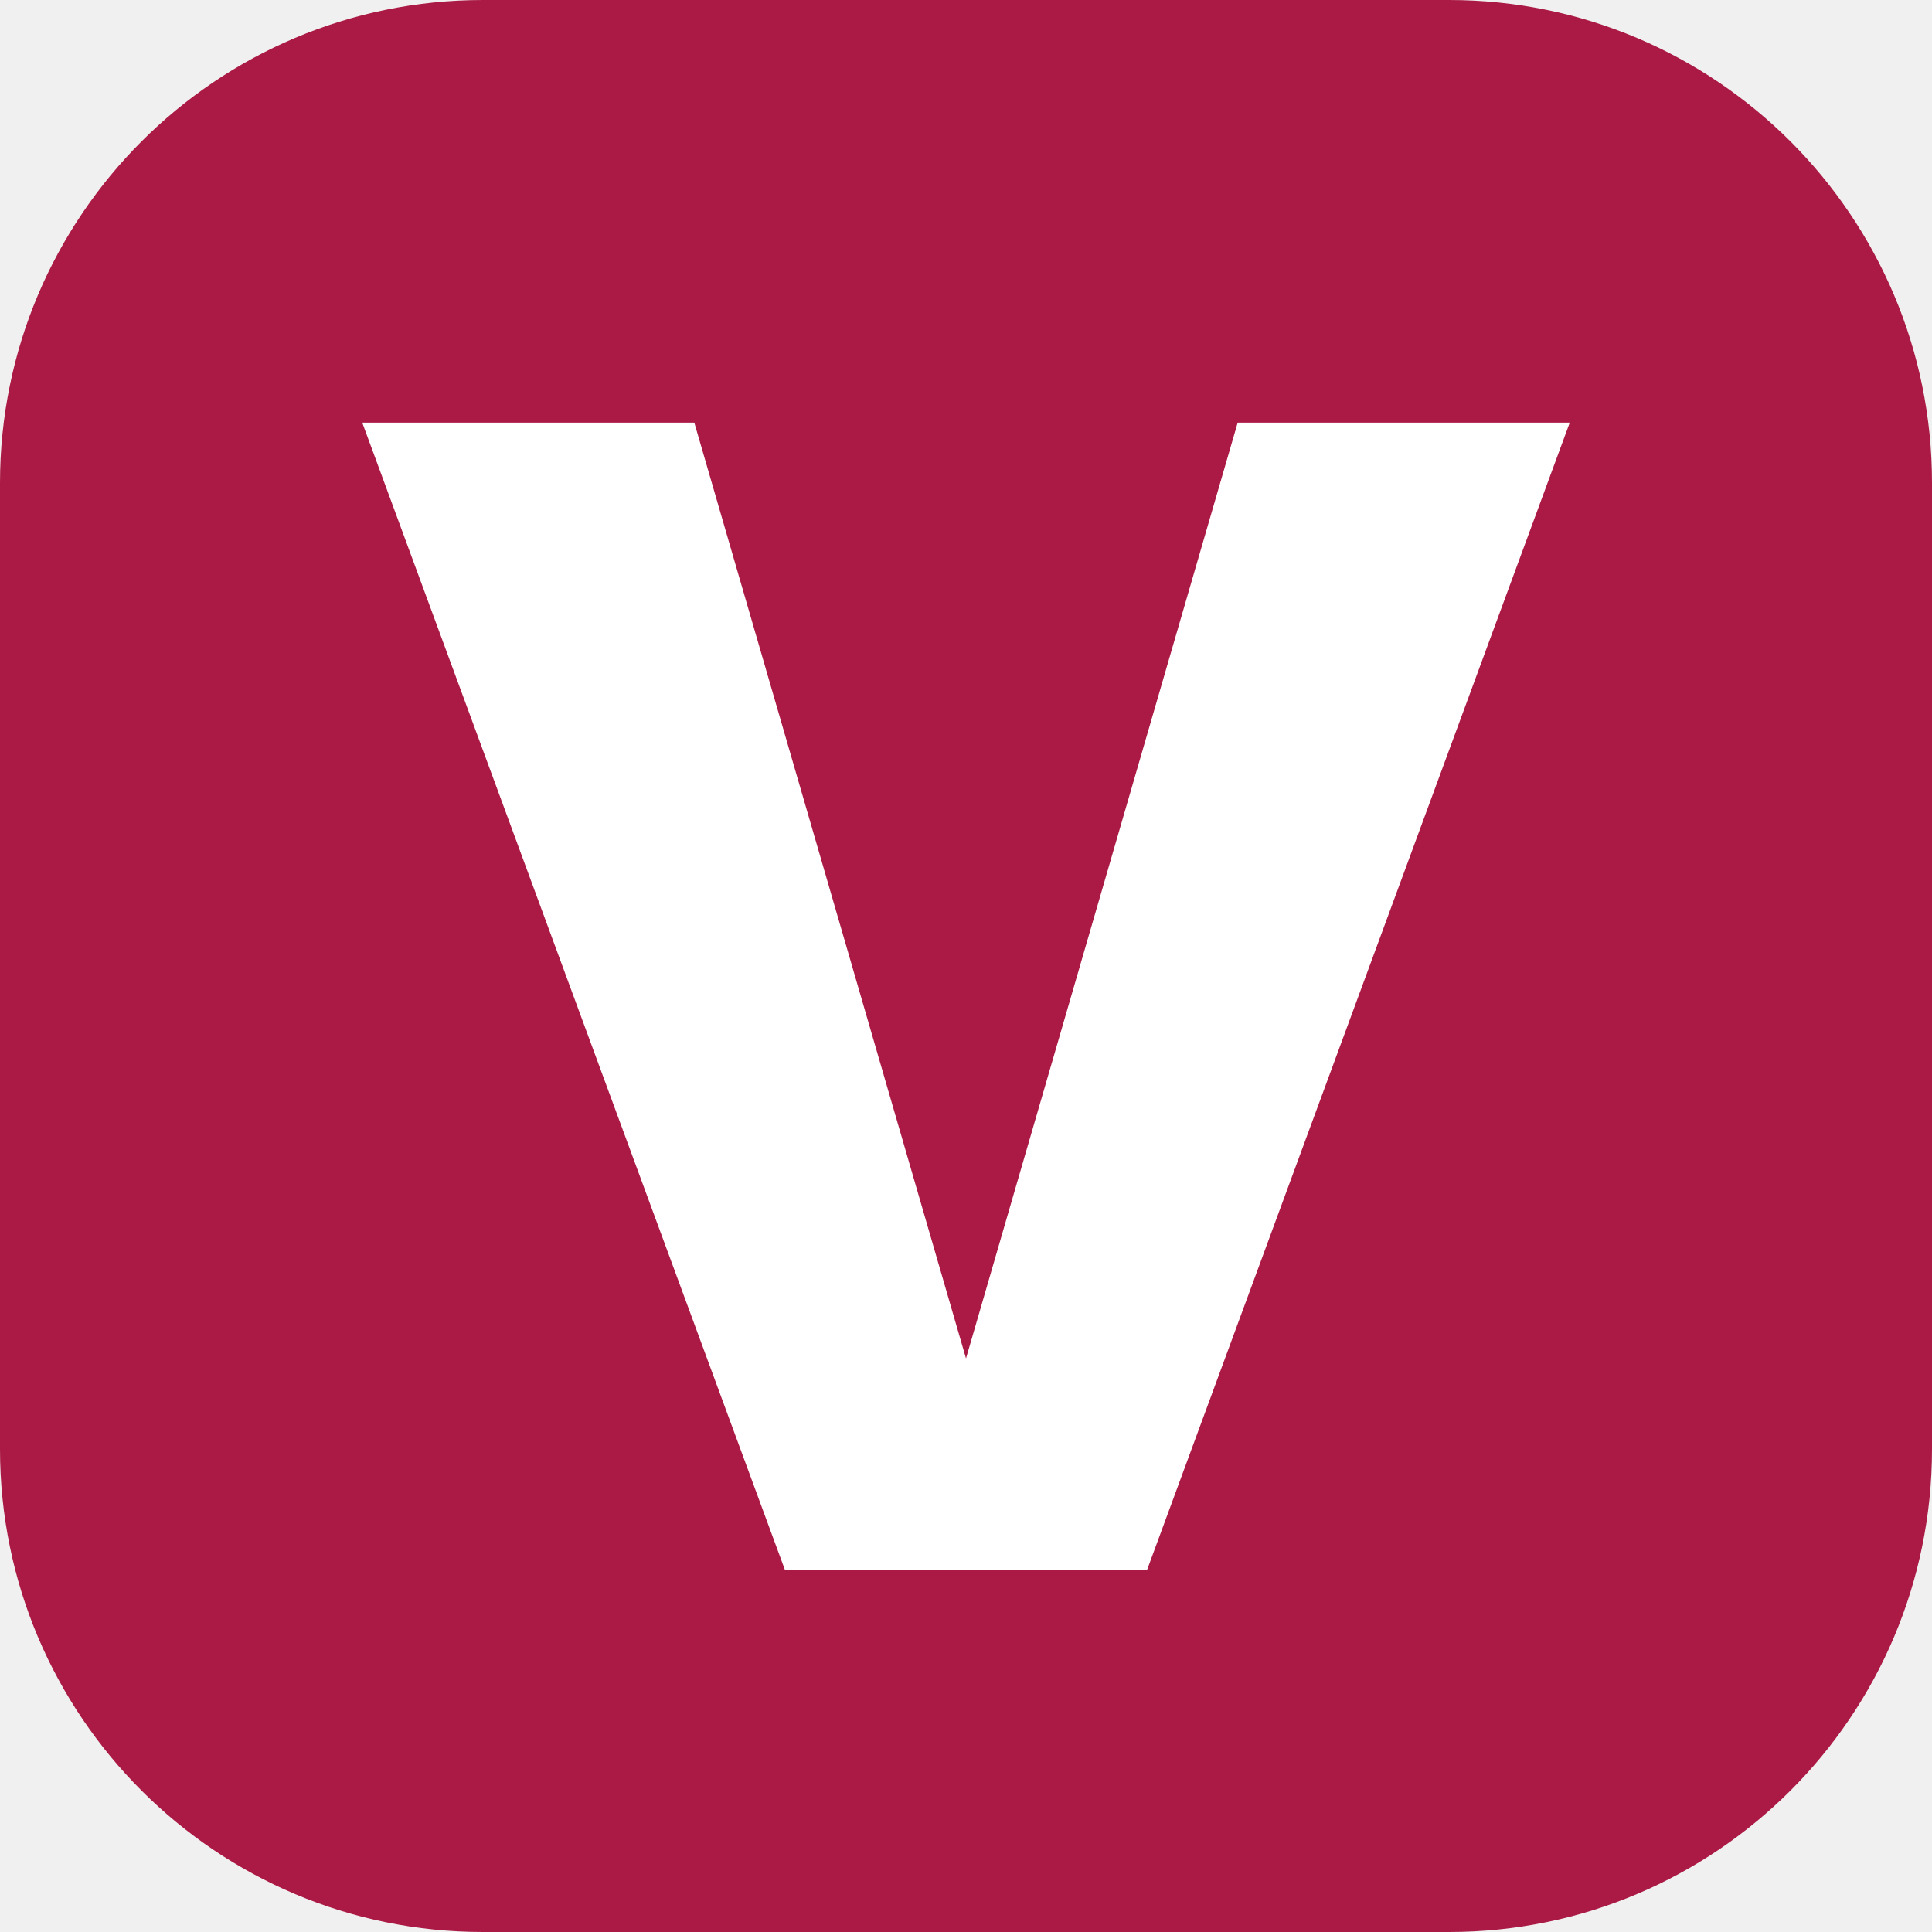
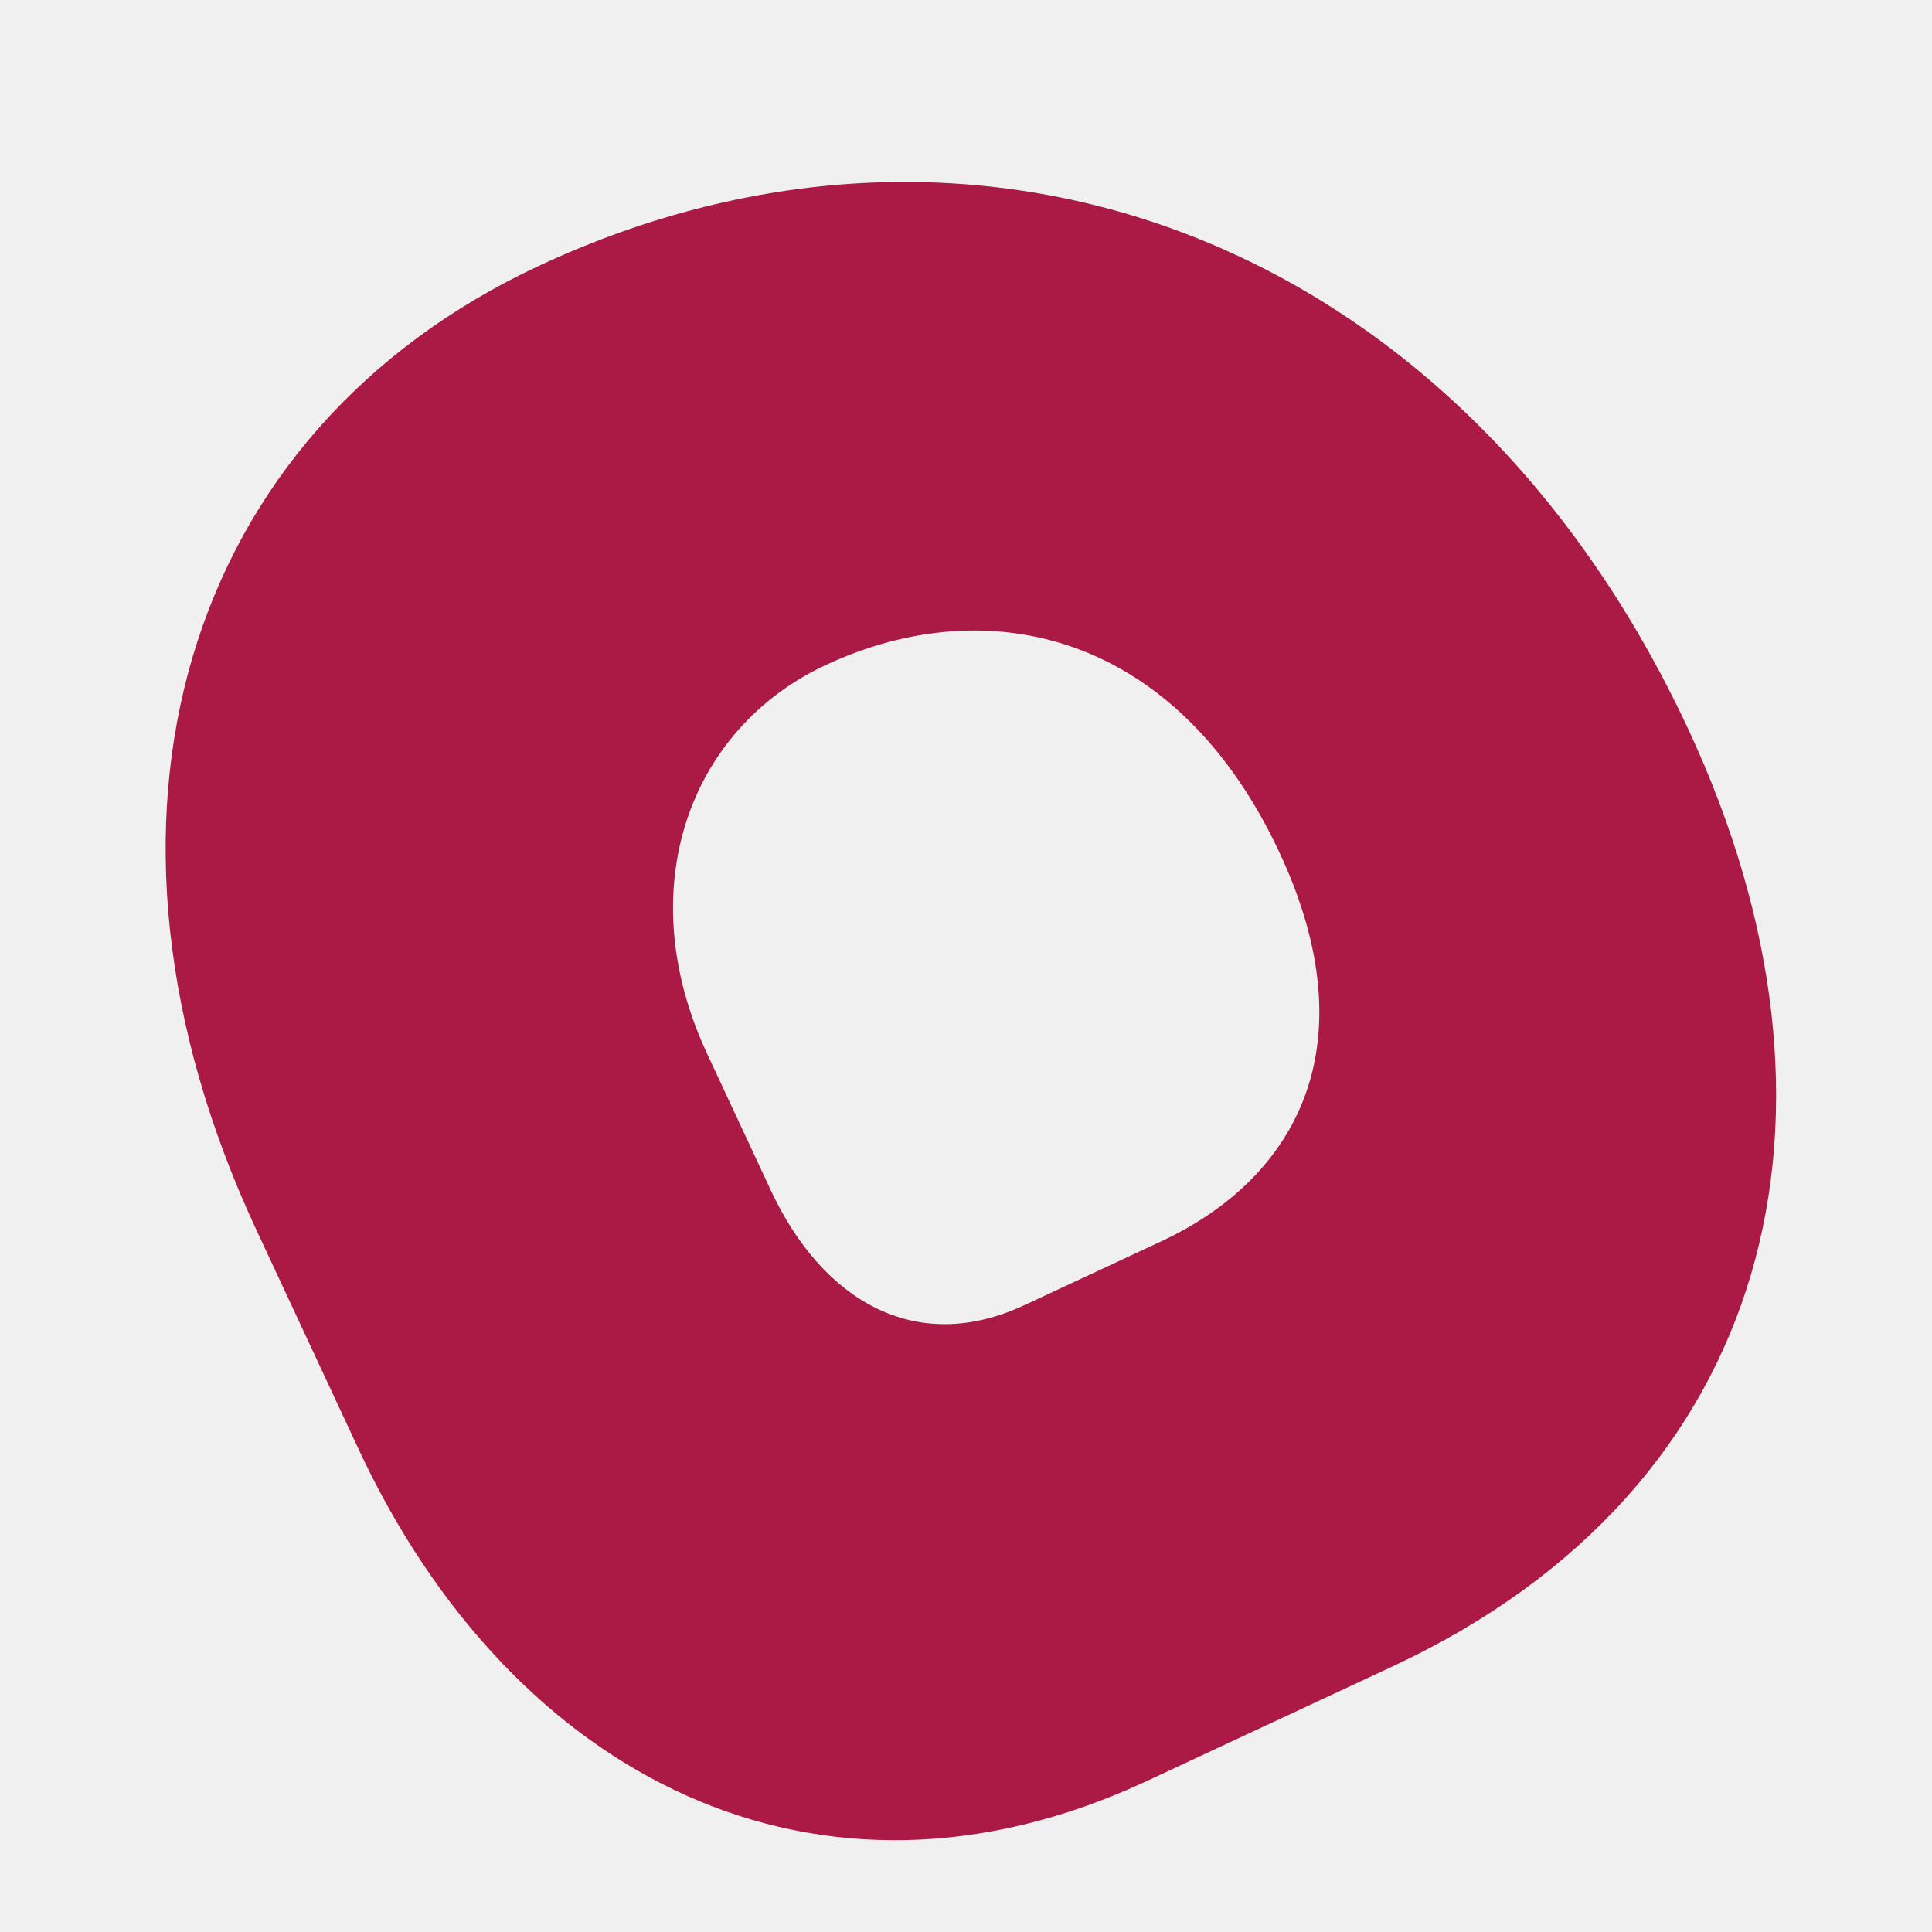
<svg xmlns="http://www.w3.org/2000/svg" viewBox="0 0 64 64">
-   <rect width="64" height="64" rx="16" fill="#aa1a45" />
-   <path d="M12 14h11l9 31 9-31h11L38 52H26L12 14Z" fill="#fff" />
+   <path fill="#aa1a45" fill-rule="evenodd" transform="rotate(-25 32 32)" d="M29 5C45 5 57 17 57 35C57 49 49 59 35 59H26C14 59 7 50 7 38V30C7 15 16 5 29 5Z        M32 21C38 21 43 25 43 33C43 40 39 43 34 43H29C25 43 23 40 23 36V31C23 25 27 21 32 21Z" />
</svg>
